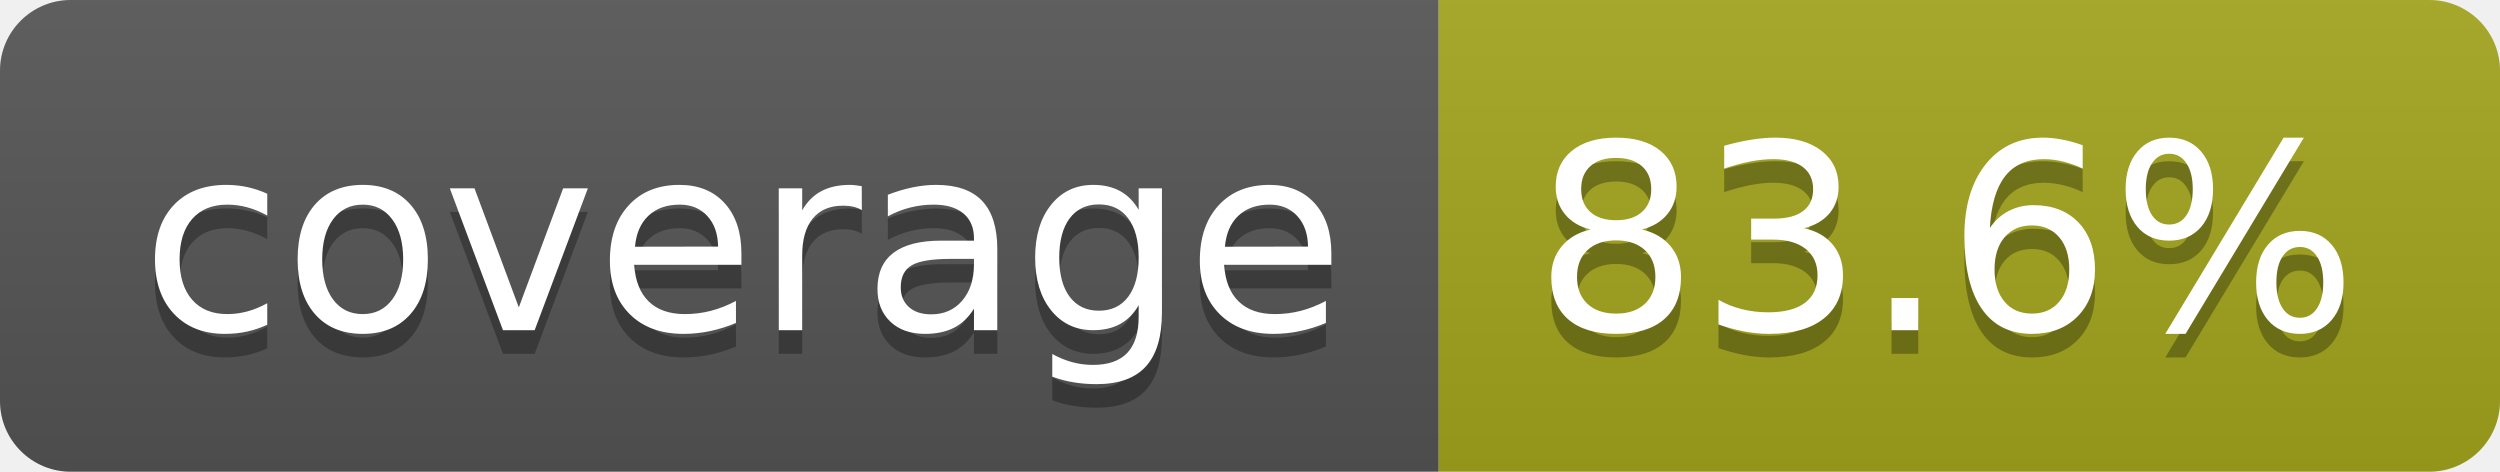
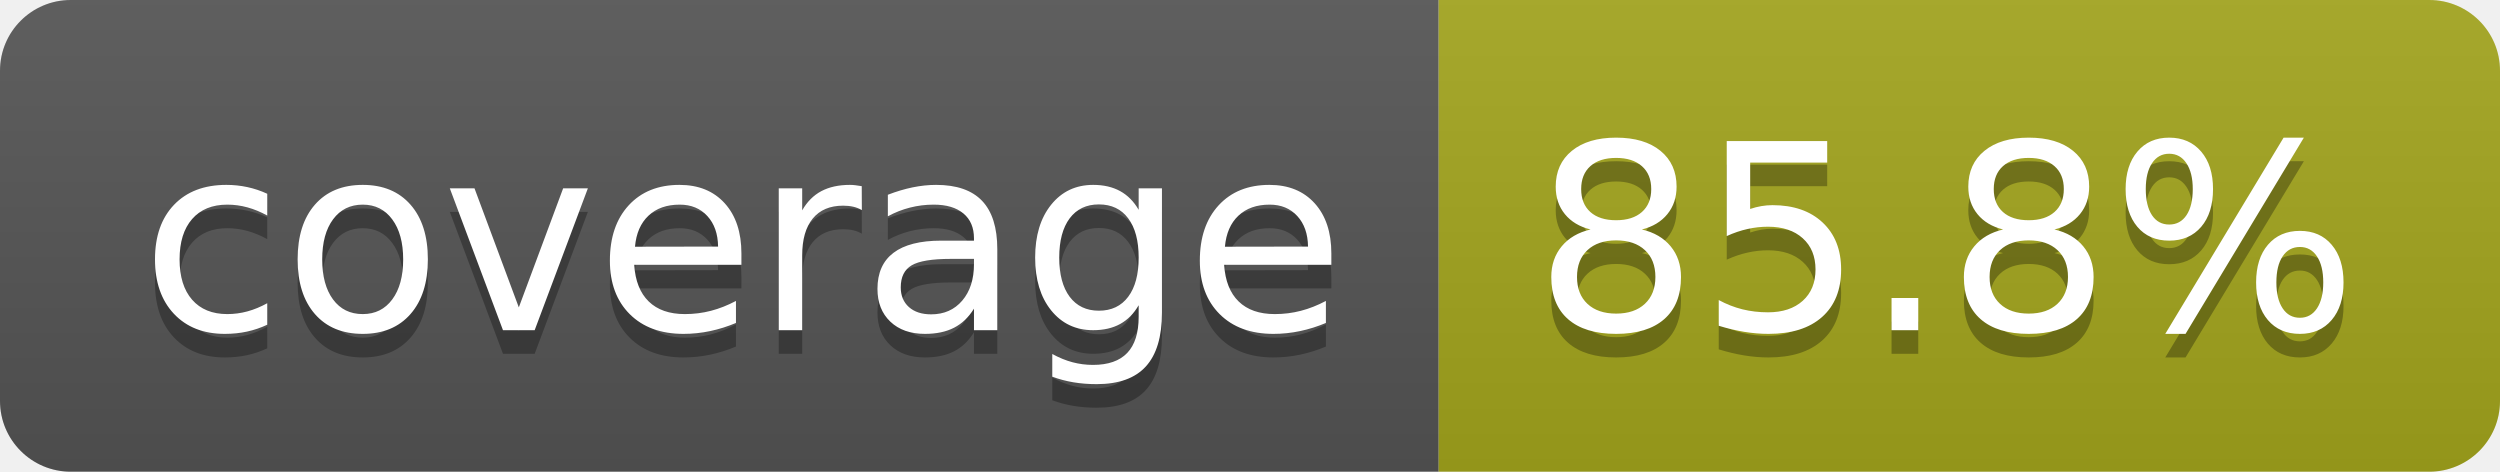
- <svg xmlns="http://www.w3.org/2000/svg" width="106" height="20" role="img" aria-label="coverage: 83.6%">
+ <svg xmlns="http://www.w3.org/2000/svg" width="106" height="20" role="img" aria-label="coverage: 85.8%">
  <linearGradient id="s" x2="0" y2="100%">
    <stop offset="0" stop-color="#bbb" stop-opacity=".1" />
    <stop offset="1" stop-opacity=".1" />
  </linearGradient>
  <clipPath id="r">
    <rect width="106" height="20" rx="3" fill="#fff" />
  </clipPath>
  <g clip-path="url(#r)">
    <rect width="61" height="20" fill="#555" />
    <rect x="61" width="45" height="20" fill="#a4a61d" />
    <rect width="106" height="20" fill="url(#s)" />
  </g>
  <g fill="#fff" text-anchor="middle" font-family="Verdana,Geneva,DejaVu Sans,sans-serif" text-rendering="geometricPrecision" font-size="110">
    <text aria-hidden="true" x="315" y="150" fill="#010101" fill-opacity=".3" transform="scale(.1)" textLength="510">coverage</text>
    <text x="315" y="140" transform="scale(.1)" fill="#fff" textLength="510">coverage</text>
-     <text aria-hidden="true" x="825" y="150" fill="#010101" fill-opacity=".3" transform="scale(.1)" textLength="350">83.6%</text>
-     <text x="825" y="140" transform="scale(.1)" fill="#fff" textLength="350">83.6%</text>
+     <text aria-hidden="true" x="825" y="150" fill="#010101" fill-opacity=".3" transform="scale(.1)" textLength="350">85.8%</text>
+     <text x="825" y="140" transform="scale(.1)" fill="#fff" textLength="350">85.8%</text>
  </g>
</svg>
